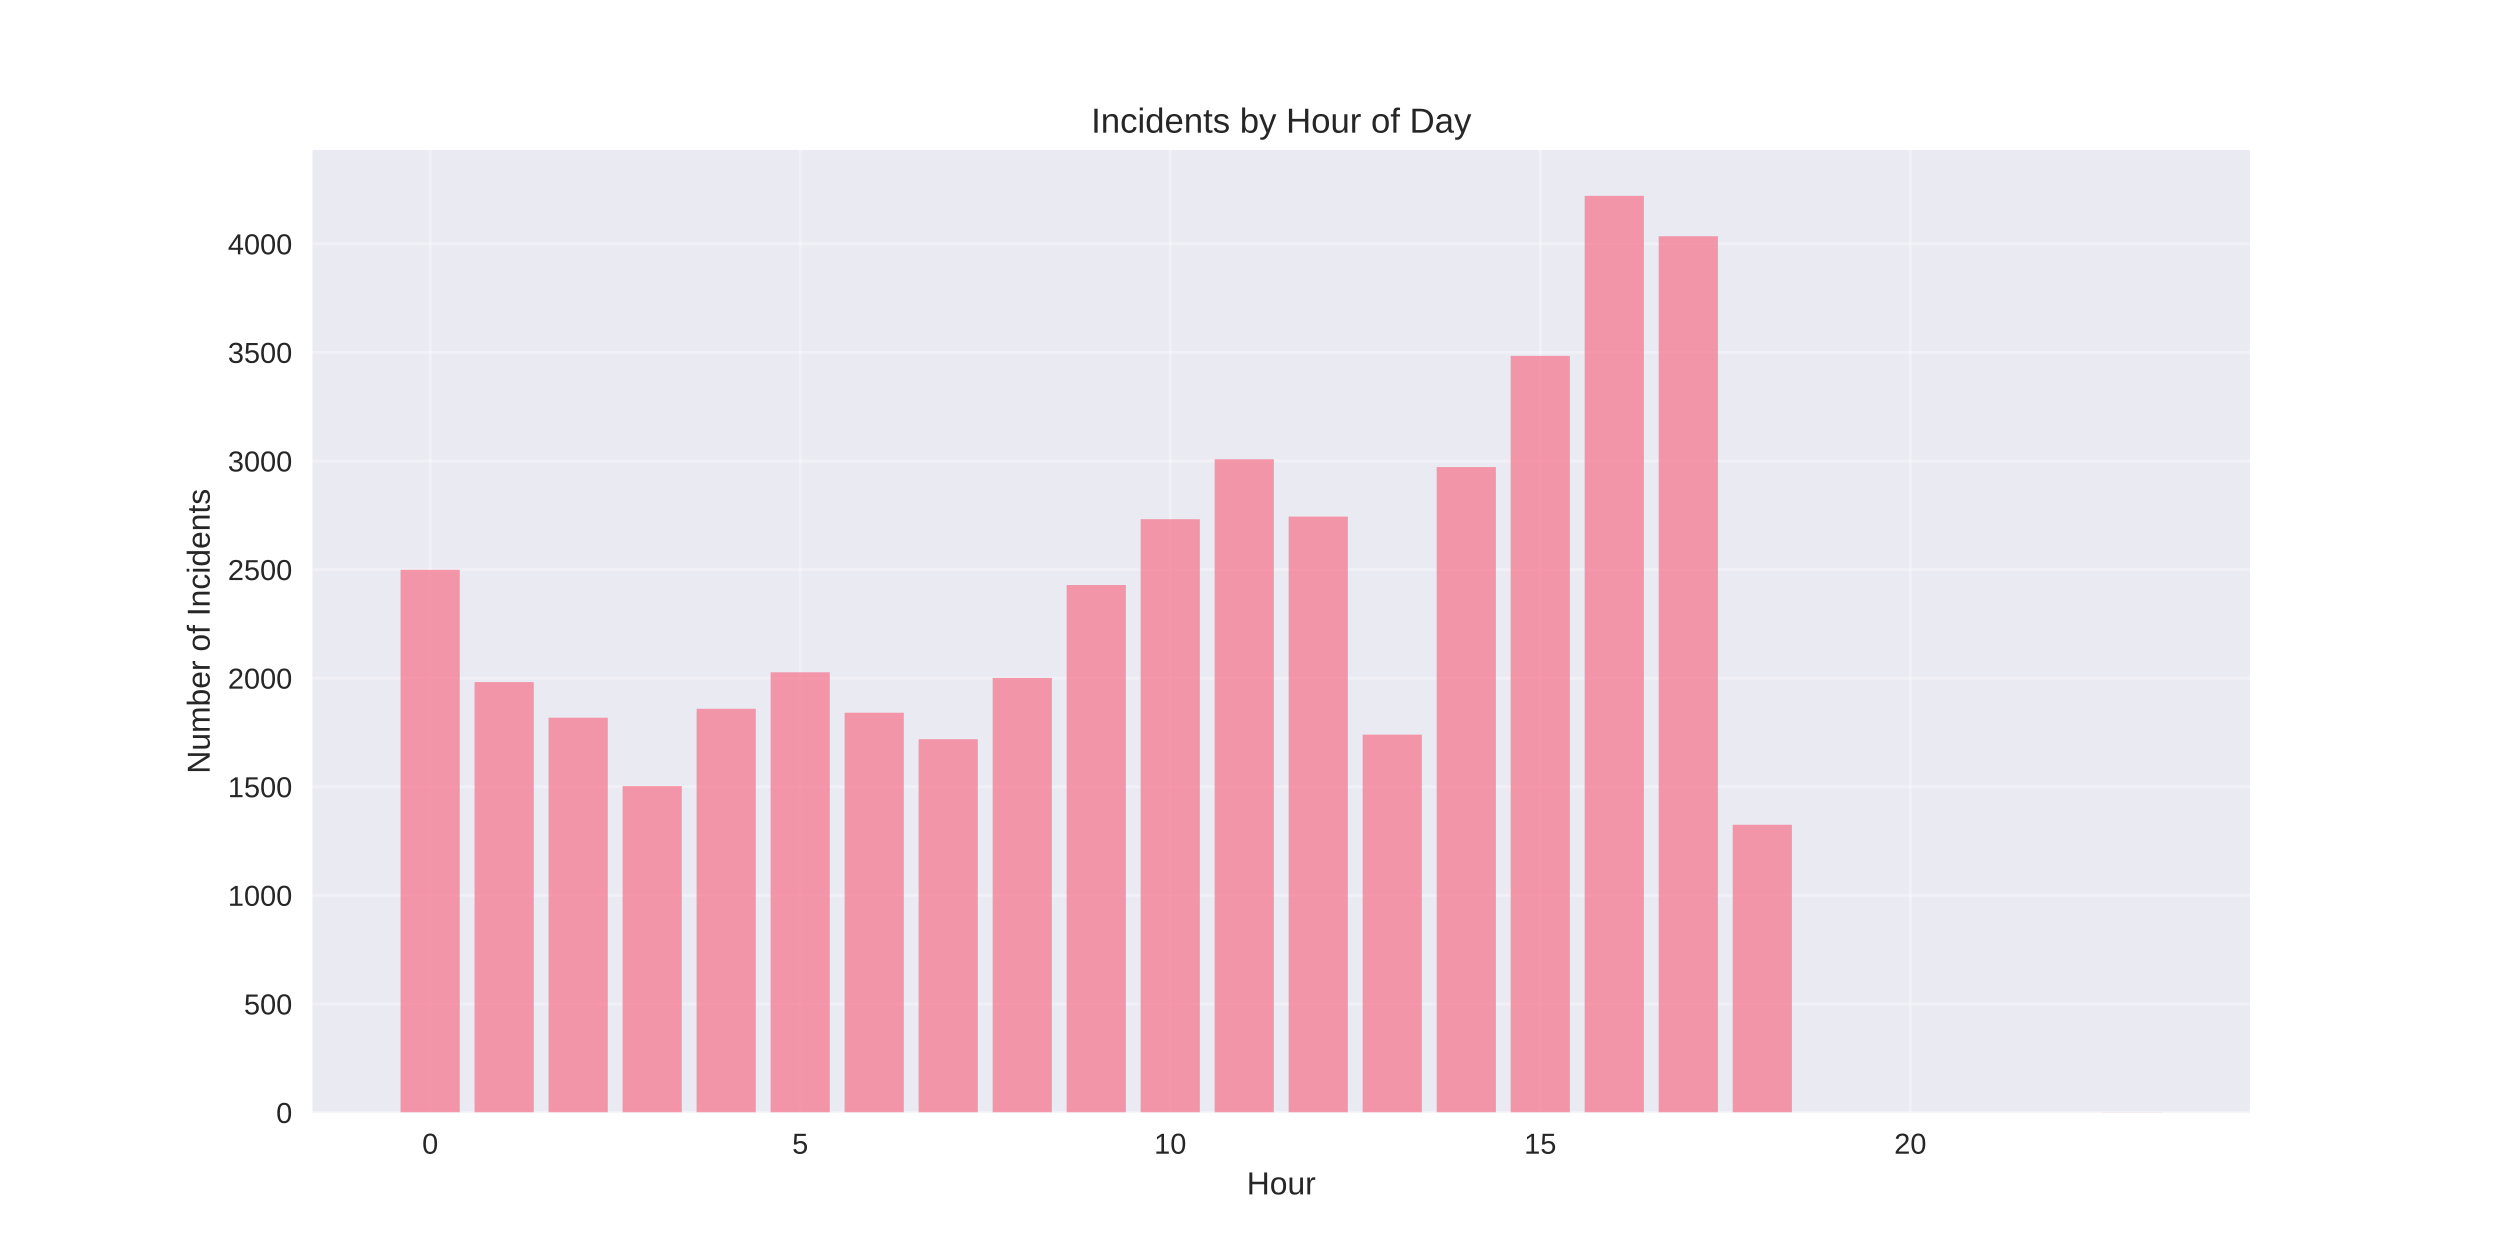
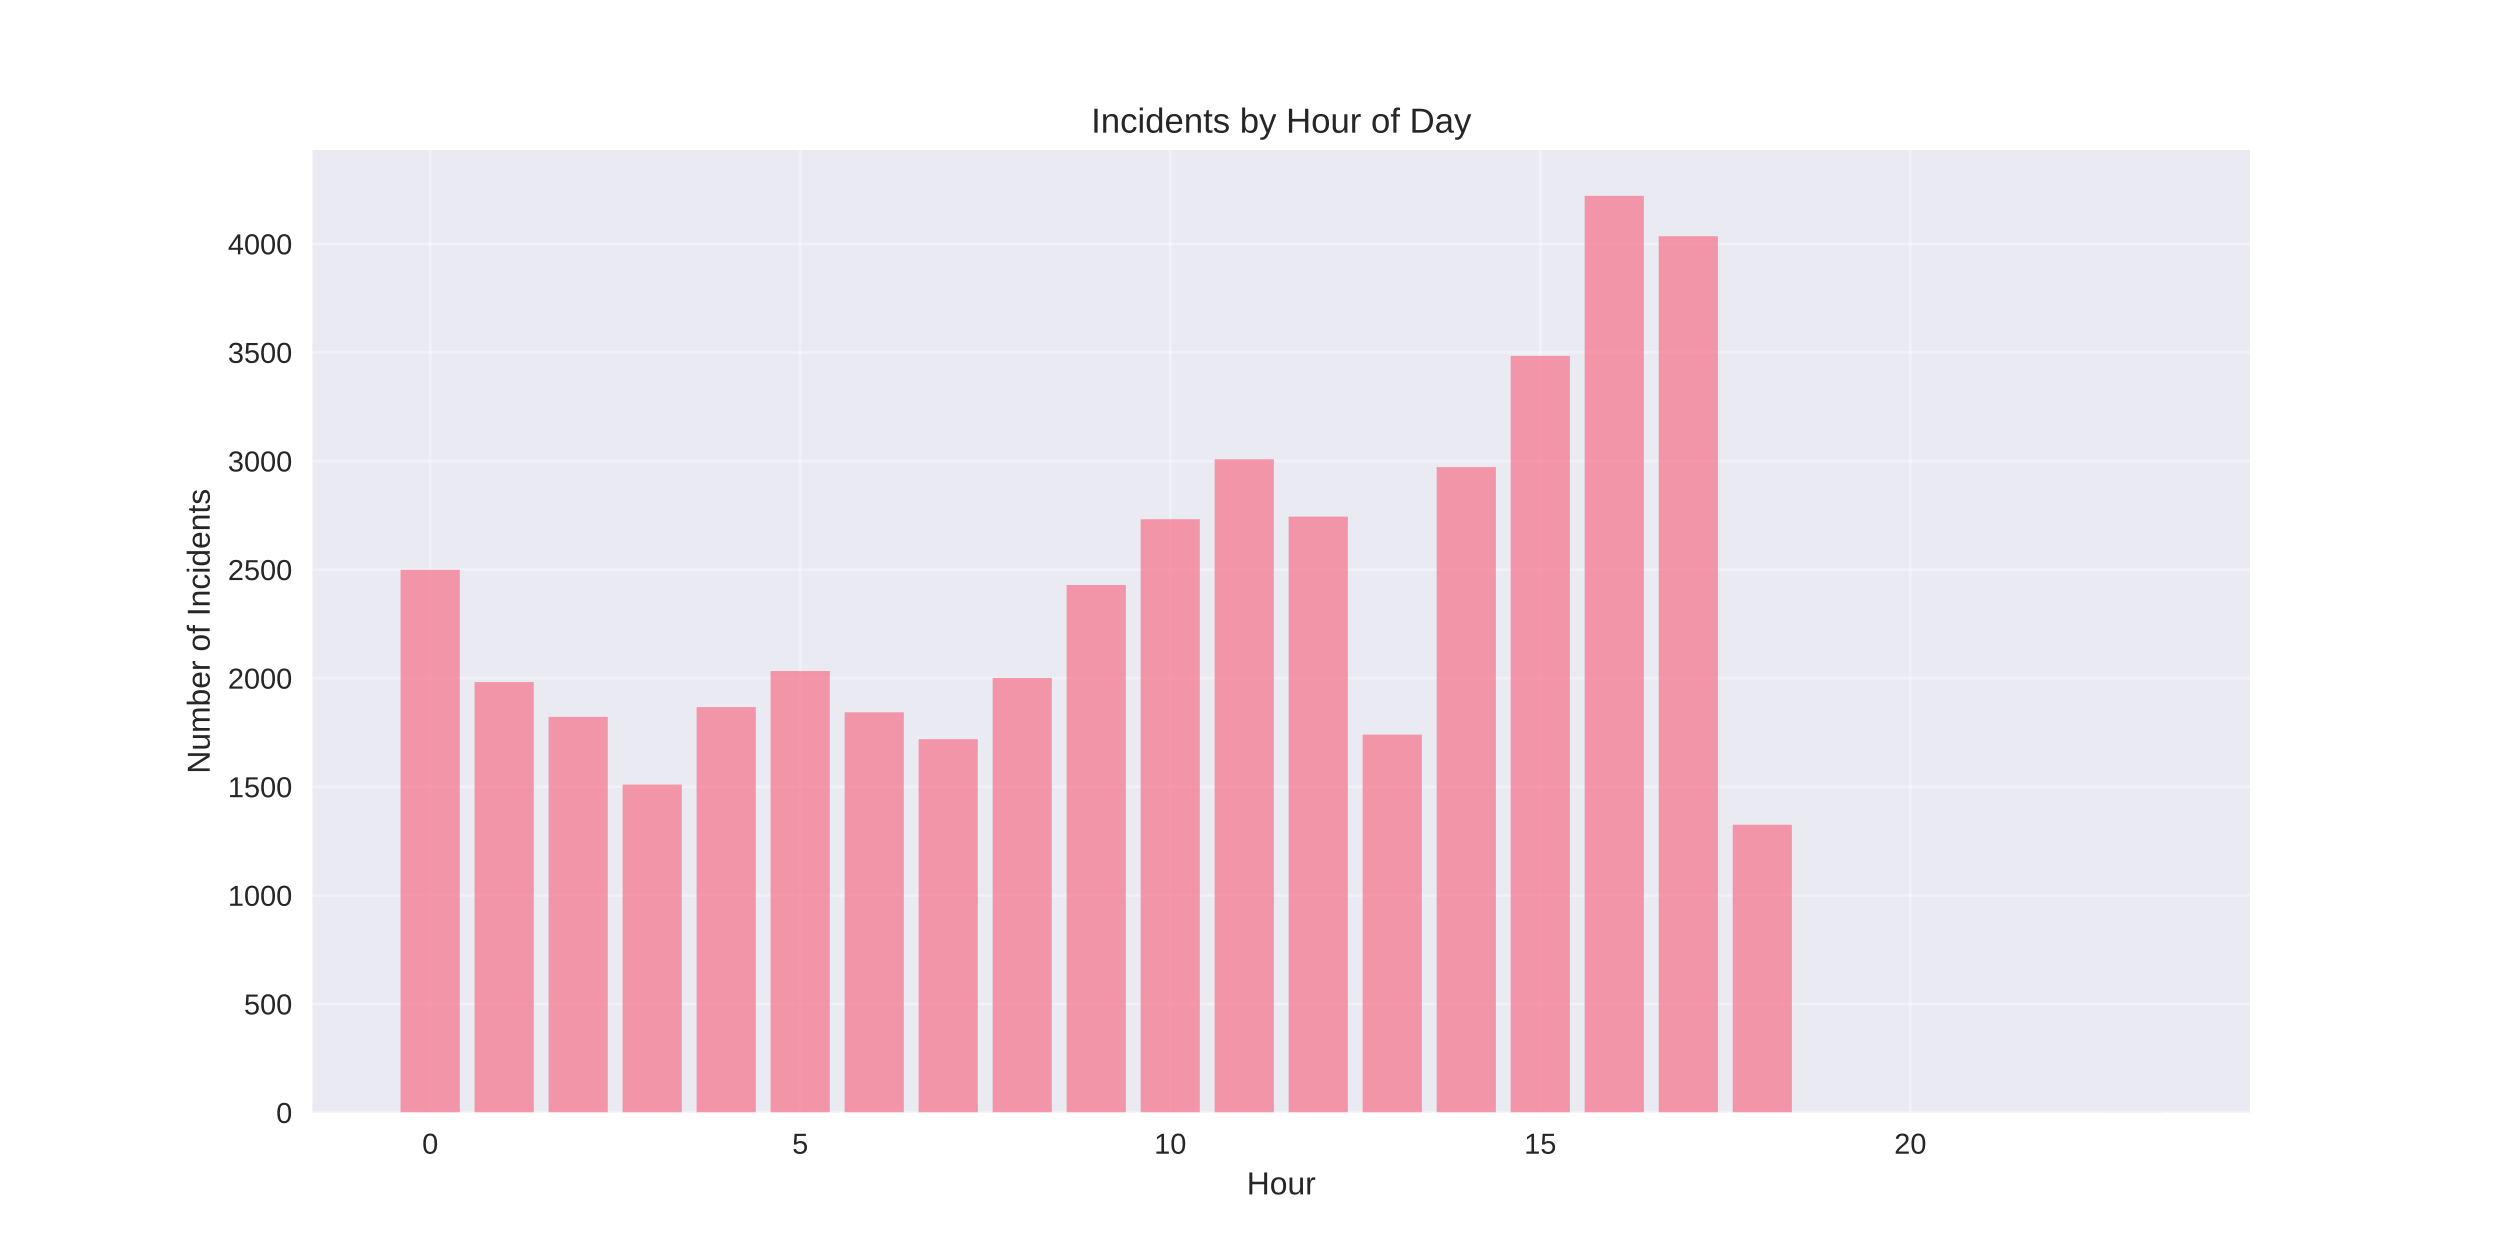
<svg xmlns="http://www.w3.org/2000/svg" width="864pt" height="432pt" viewBox="0 0 864 432" version="1.1">
  <defs>
    <style type="text/css">*{stroke-linejoin: round; stroke-linecap: butt}</style>
  </defs>
  <g id="figure_1">
    <g id="patch_1">
      <path d="M 0 432  L 864 432  L 864 0  L 0 0  z " style="fill: #ffffff" />
    </g>
    <g id="axes_1">
      <g id="patch_2">
        <path d="M 108 384.48  L 777.6 384.48  L 777.6 51.84  L 108 51.84  z " style="fill: #eaeaf2" />
      </g>
      <g id="matplotlib.axis_1">
        <g id="xtick_1">
          <g id="line2d_1">
-             <path d="M 148.667 384.48  L 148.667 51.84  " clip-path="url(#p2271a4e4f0)" style="fill: none; stroke: #ffffff; stroke-opacity: 0.3; stroke-linecap: round" />
+             <path d="M 148.667 384.48  L 148.667 51.84  " clip-path="url(#p2c37301b96)" style="fill: none; stroke: #ffffff; stroke-opacity: 0.3; stroke-linecap: round" />
          </g>
          <g id="line2d_2" />
          <g id="text_1">
            <text style="fill: #262626; font: 10px 'Arial', 'Liberation Sans', 'DejaVu Sans', 'Bitstream Vera Sans', sans-serif; text-anchor: middle" x="148.667" y="398.727" transform="rotate(-0 148.6671 398.7269)">0</text>
          </g>
        </g>
        <g id="xtick_2">
          <g id="line2d_3">
-             <path d="M 276.551 384.48  L 276.551 51.84  " clip-path="url(#p2271a4e4f0)" style="fill: none; stroke: #ffffff; stroke-opacity: 0.3; stroke-linecap: round" />
+             <path d="M 276.551 384.48  L 276.551 51.84  " clip-path="url(#p2c37301b96)" style="fill: none; stroke: #ffffff; stroke-opacity: 0.3; stroke-linecap: round" />
          </g>
          <g id="line2d_4" />
          <g id="text_2">
            <text style="fill: #262626; font: 10px 'Arial', 'Liberation Sans', 'DejaVu Sans', 'Bitstream Vera Sans', sans-serif; text-anchor: middle" x="276.551" y="398.727" transform="rotate(-0 276.551 398.7269)">5</text>
          </g>
        </g>
        <g id="xtick_3">
          <g id="line2d_5">
-             <path d="M 404.435 384.48  L 404.435 51.84  " clip-path="url(#p2271a4e4f0)" style="fill: none; stroke: #ffffff; stroke-opacity: 0.3; stroke-linecap: round" />
+             <path d="M 404.435 384.48  L 404.435 51.84  " clip-path="url(#p2c37301b96)" style="fill: none; stroke: #ffffff; stroke-opacity: 0.3; stroke-linecap: round" />
          </g>
          <g id="line2d_6" />
          <g id="text_3">
            <text style="fill: #262626; font: 10px 'Arial', 'Liberation Sans', 'DejaVu Sans', 'Bitstream Vera Sans', sans-serif; text-anchor: middle" x="404.435" y="398.727" transform="rotate(-0 404.4348 398.7269)">10</text>
          </g>
        </g>
        <g id="xtick_4">
          <g id="line2d_7">
-             <path d="M 532.319 384.48  L 532.319 51.84  " clip-path="url(#p2271a4e4f0)" style="fill: none; stroke: #ffffff; stroke-opacity: 0.3; stroke-linecap: round" />
+             <path d="M 532.319 384.48  L 532.319 51.84  " clip-path="url(#p2c37301b96)" style="fill: none; stroke: #ffffff; stroke-opacity: 0.3; stroke-linecap: round" />
          </g>
          <g id="line2d_8" />
          <g id="text_4">
            <text style="fill: #262626; font: 10px 'Arial', 'Liberation Sans', 'DejaVu Sans', 'Bitstream Vera Sans', sans-serif; text-anchor: middle" x="532.319" y="398.727" transform="rotate(-0 532.3187 398.7269)">15</text>
          </g>
        </g>
        <g id="xtick_5">
          <g id="line2d_9">
-             <path d="M 660.203 384.48  L 660.203 51.84  " clip-path="url(#p2271a4e4f0)" style="fill: none; stroke: #ffffff; stroke-opacity: 0.3; stroke-linecap: round" />
+             <path d="M 660.203 384.48  L 660.203 51.84  " clip-path="url(#p2c37301b96)" style="fill: none; stroke: #ffffff; stroke-opacity: 0.3; stroke-linecap: round" />
          </g>
          <g id="line2d_10" />
          <g id="text_5">
            <text style="fill: #262626; font: 10px 'Arial', 'Liberation Sans', 'DejaVu Sans', 'Bitstream Vera Sans', sans-serif; text-anchor: middle" x="660.203" y="398.727" transform="rotate(-0 660.2026 398.7269)">20</text>
          </g>
        </g>
        <g id="text_6">
          <text style="fill: #262626; font: 11px 'Arial', 'Liberation Sans', 'DejaVu Sans', 'Bitstream Vera Sans', sans-serif; text-anchor: middle" x="442.8" y="412.773" transform="rotate(-0 442.8 412.7734)">Hour</text>
        </g>
      </g>
      <g id="matplotlib.axis_2">
        <g id="ytick_1">
          <g id="line2d_11">
-             <path d="M 108 384.48  L 777.6 384.48  " clip-path="url(#p2271a4e4f0)" style="fill: none; stroke: #ffffff; stroke-opacity: 0.3; stroke-linecap: round" />
+             <path d="M 108 384.48  L 777.6 384.48  " clip-path="url(#p2c37301b96)" style="fill: none; stroke: #ffffff; stroke-opacity: 0.3; stroke-linecap: round" />
          </g>
          <g id="line2d_12" />
          <g id="text_7">
            <text style="fill: #262626; font: 10px 'Arial', 'Liberation Sans', 'DejaVu Sans', 'Bitstream Vera Sans', sans-serif; text-anchor: end" x="101" y="388.103" transform="rotate(-0 101 388.1034)">0</text>
          </g>
        </g>
        <g id="ytick_2">
          <g id="line2d_13">
-             <path d="M 108 346.953  L 777.6 346.953  " clip-path="url(#p2271a4e4f0)" style="fill: none; stroke: #ffffff; stroke-opacity: 0.3; stroke-linecap: round" />
+             <path d="M 108 346.953  L 777.6 346.953  " clip-path="url(#p2c37301b96)" style="fill: none; stroke: #ffffff; stroke-opacity: 0.3; stroke-linecap: round" />
          </g>
          <g id="line2d_14" />
          <g id="text_8">
            <text style="fill: #262626; font: 10px 'Arial', 'Liberation Sans', 'DejaVu Sans', 'Bitstream Vera Sans', sans-serif; text-anchor: end" x="101" y="350.577" transform="rotate(-0 101 350.5768)">500</text>
          </g>
        </g>
        <g id="ytick_3">
          <g id="line2d_15">
-             <path d="M 108 309.427  L 777.6 309.427  " clip-path="url(#p2271a4e4f0)" style="fill: none; stroke: #ffffff; stroke-opacity: 0.3; stroke-linecap: round" />
+             <path d="M 108 309.427  L 777.6 309.427  " clip-path="url(#p2c37301b96)" style="fill: none; stroke: #ffffff; stroke-opacity: 0.3; stroke-linecap: round" />
          </g>
          <g id="line2d_16" />
          <g id="text_9">
            <text style="fill: #262626; font: 10px 'Arial', 'Liberation Sans', 'DejaVu Sans', 'Bitstream Vera Sans', sans-serif; text-anchor: end" x="101" y="313.05" transform="rotate(-0 101 313.0501)">1000</text>
          </g>
        </g>
        <g id="ytick_4">
          <g id="line2d_17">
-             <path d="M 108 271.9  L 777.6 271.9  " clip-path="url(#p2271a4e4f0)" style="fill: none; stroke: #ffffff; stroke-opacity: 0.3; stroke-linecap: round" />
+             <path d="M 108 271.9  L 777.6 271.9  " clip-path="url(#p2c37301b96)" style="fill: none; stroke: #ffffff; stroke-opacity: 0.3; stroke-linecap: round" />
          </g>
          <g id="line2d_18" />
          <g id="text_10">
            <text style="fill: #262626; font: 10px 'Arial', 'Liberation Sans', 'DejaVu Sans', 'Bitstream Vera Sans', sans-serif; text-anchor: end" x="101" y="275.523" transform="rotate(-0 101 275.5235)">1500</text>
          </g>
        </g>
        <g id="ytick_5">
          <g id="line2d_19">
-             <path d="M 108 234.373  L 777.6 234.373  " clip-path="url(#p2271a4e4f0)" style="fill: none; stroke: #ffffff; stroke-opacity: 0.3; stroke-linecap: round" />
+             <path d="M 108 234.373  L 777.6 234.373  " clip-path="url(#p2c37301b96)" style="fill: none; stroke: #ffffff; stroke-opacity: 0.3; stroke-linecap: round" />
          </g>
          <g id="line2d_20" />
          <g id="text_11">
            <text style="fill: #262626; font: 10px 'Arial', 'Liberation Sans', 'DejaVu Sans', 'Bitstream Vera Sans', sans-serif; text-anchor: end" x="101" y="237.997" transform="rotate(-0 101 237.9968)">2000</text>
          </g>
        </g>
        <g id="ytick_6">
          <g id="line2d_21">
-             <path d="M 108 196.847  L 777.6 196.847  " clip-path="url(#p2271a4e4f0)" style="fill: none; stroke: #ffffff; stroke-opacity: 0.3; stroke-linecap: round" />
+             <path d="M 108 196.847  L 777.6 196.847  " clip-path="url(#p2c37301b96)" style="fill: none; stroke: #ffffff; stroke-opacity: 0.3; stroke-linecap: round" />
          </g>
          <g id="line2d_22" />
          <g id="text_12">
            <text style="fill: #262626; font: 10px 'Arial', 'Liberation Sans', 'DejaVu Sans', 'Bitstream Vera Sans', sans-serif; text-anchor: end" x="101" y="200.47" transform="rotate(-0 101 200.4702)">2500</text>
          </g>
        </g>
        <g id="ytick_7">
          <g id="line2d_23">
-             <path d="M 108 159.32  L 777.6 159.32  " clip-path="url(#p2271a4e4f0)" style="fill: none; stroke: #ffffff; stroke-opacity: 0.3; stroke-linecap: round" />
+             <path d="M 108 159.32  L 777.6 159.32  " clip-path="url(#p2c37301b96)" style="fill: none; stroke: #ffffff; stroke-opacity: 0.3; stroke-linecap: round" />
          </g>
          <g id="line2d_24" />
          <g id="text_13">
            <text style="fill: #262626; font: 10px 'Arial', 'Liberation Sans', 'DejaVu Sans', 'Bitstream Vera Sans', sans-serif; text-anchor: end" x="101" y="162.944" transform="rotate(-0 101 162.9435)">3000</text>
          </g>
        </g>
        <g id="ytick_8">
          <g id="line2d_25">
-             <path d="M 108 121.793  L 777.6 121.793  " clip-path="url(#p2271a4e4f0)" style="fill: none; stroke: #ffffff; stroke-opacity: 0.3; stroke-linecap: round" />
+             <path d="M 108 121.793  L 777.6 121.793  " clip-path="url(#p2c37301b96)" style="fill: none; stroke: #ffffff; stroke-opacity: 0.3; stroke-linecap: round" />
          </g>
          <g id="line2d_26" />
          <g id="text_14">
            <text style="fill: #262626; font: 10px 'Arial', 'Liberation Sans', 'DejaVu Sans', 'Bitstream Vera Sans', sans-serif; text-anchor: end" x="101" y="125.417" transform="rotate(-0 101 125.4169)">3500</text>
          </g>
        </g>
        <g id="ytick_9">
          <g id="line2d_27">
-             <path d="M 108 84.267  L 777.6 84.267  " clip-path="url(#p2271a4e4f0)" style="fill: none; stroke: #ffffff; stroke-opacity: 0.3; stroke-linecap: round" />
+             <path d="M 108 84.267  L 777.6 84.267  " clip-path="url(#p2c37301b96)" style="fill: none; stroke: #ffffff; stroke-opacity: 0.3; stroke-linecap: round" />
          </g>
          <g id="line2d_28" />
          <g id="text_15">
            <text style="fill: #262626; font: 10px 'Arial', 'Liberation Sans', 'DejaVu Sans', 'Bitstream Vera Sans', sans-serif; text-anchor: end" x="101" y="87.89" transform="rotate(-0 101 87.89022)">4000</text>
          </g>
        </g>
        <g id="text_16">
          <text style="fill: #262626; font: 11px 'Arial', 'Liberation Sans', 'DejaVu Sans', 'Bitstream Vera Sans', sans-serif; text-anchor: middle" x="72.474" y="218.16" transform="rotate(-90 72.47375 218.16)">Number of Incidents</text>
        </g>
      </g>
      <g id="patch_3">
-         <path d="M 138.436 384.48  L 158.898 384.48  L 158.898 196.922  L 138.436 196.922  z " clip-path="url(#p2271a4e4f0)" style="fill: #f77189; opacity: 0.7" />
+         <path d="M 138.436 384.48  L 158.898 384.48  L 158.898 196.922  L 138.436 196.922  z " clip-path="url(#p2c37301b96)" style="fill: #f77189; opacity: 0.7" />
      </g>
      <g id="patch_4">
-         <path d="M 164.013 384.48  L 184.475 384.48  L 184.475 235.724  L 164.013 235.724  z " clip-path="url(#p2271a4e4f0)" style="fill: #f77189; opacity: 0.7" />
+         <path d="M 164.013 384.48  L 184.475 384.48  L 184.475 235.724  L 164.013 235.724  z " clip-path="url(#p2c37301b96)" style="fill: #f77189; opacity: 0.7" />
      </g>
      <g id="patch_5">
-         <path d="M 189.59 384.48  L 210.051 384.48  L 210.051 248.033  L 189.59 248.033  z " clip-path="url(#p2271a4e4f0)" style="fill: #f77189; opacity: 0.7" />
+         <path d="M 189.59 384.48  L 210.051 384.48  L 210.051 247.733  L 189.59 247.733  z " clip-path="url(#p2c37301b96)" style="fill: #f77189; opacity: 0.7" />
      </g>
      <g id="patch_6">
-         <path d="M 215.167 384.48  L 235.628 384.48  L 235.628 271.675  L 215.167 271.675  z " clip-path="url(#p2271a4e4f0)" style="fill: #f77189; opacity: 0.7" />
+         <path d="M 215.167 384.48  L 235.628 384.48  L 235.628 271.15  L 215.167 271.15  z " clip-path="url(#p2c37301b96)" style="fill: #f77189; opacity: 0.7" />
      </g>
      <g id="patch_7">
-         <path d="M 240.743 384.48  L 261.205 384.48  L 261.205 244.956  L 240.743 244.956  z " clip-path="url(#p2271a4e4f0)" style="fill: #f77189; opacity: 0.7" />
+         <path d="M 240.743 384.48  L 261.205 384.48  L 261.205 244.355  L 240.743 244.355  z " clip-path="url(#p2c37301b96)" style="fill: #f77189; opacity: 0.7" />
      </g>
      <g id="patch_8">
-         <path d="M 266.32 384.48  L 286.782 384.48  L 286.782 232.347  L 266.32 232.347  z " clip-path="url(#p2271a4e4f0)" style="fill: #f77189; opacity: 0.7" />
+         <path d="M 266.32 384.48  L 286.782 384.48  L 286.782 231.897  L 266.32 231.897  z " clip-path="url(#p2c37301b96)" style="fill: #f77189; opacity: 0.7" />
      </g>
      <g id="patch_9">
-         <path d="M 291.897 384.48  L 312.358 384.48  L 312.358 246.307  L 291.897 246.307  z " clip-path="url(#p2271a4e4f0)" style="fill: #f77189; opacity: 0.7" />
+         <path d="M 291.897 384.48  L 312.358 384.48  L 312.358 246.157  L 291.897 246.157  z " clip-path="url(#p2c37301b96)" style="fill: #f77189; opacity: 0.7" />
      </g>
      <g id="patch_10">
-         <path d="M 317.474 384.48  L 337.935 384.48  L 337.935 255.463  L 317.474 255.463  z " clip-path="url(#p2271a4e4f0)" style="fill: #f77189; opacity: 0.7" />
+         <path d="M 317.474 384.48  L 337.935 384.48  L 337.935 255.463  L 317.474 255.463  z " clip-path="url(#p2c37301b96)" style="fill: #f77189; opacity: 0.7" />
      </g>
      <g id="patch_11">
-         <path d="M 343.051 384.48  L 363.512 384.48  L 363.512 234.298  L 343.051 234.298  z " clip-path="url(#p2271a4e4f0)" style="fill: #f77189; opacity: 0.7" />
+         <path d="M 343.051 384.48  L 363.512 384.48  L 363.512 234.298  L 343.051 234.298  z " clip-path="url(#p2c37301b96)" style="fill: #f77189; opacity: 0.7" />
      </g>
      <g id="patch_12">
-         <path d="M 368.627 384.48  L 389.089 384.48  L 389.089 202.176  L 368.627 202.176  z " clip-path="url(#p2271a4e4f0)" style="fill: #f77189; opacity: 0.7" />
+         <path d="M 368.627 384.48  L 389.089 384.48  L 389.089 202.176  L 368.627 202.176  z " clip-path="url(#p2c37301b96)" style="fill: #f77189; opacity: 0.7" />
      </g>
      <g id="patch_13">
-         <path d="M 394.204 384.48  L 414.666 384.48  L 414.666 179.434  L 394.204 179.434  z " clip-path="url(#p2271a4e4f0)" style="fill: #f77189; opacity: 0.7" />
+         <path d="M 394.204 384.48  L 414.666 384.48  L 414.666 179.434  L 394.204 179.434  z " clip-path="url(#p2c37301b96)" style="fill: #f77189; opacity: 0.7" />
      </g>
      <g id="patch_14">
-         <path d="M 419.781 384.48  L 440.242 384.48  L 440.242 158.72  L 419.781 158.72  z " clip-path="url(#p2271a4e4f0)" style="fill: #f77189; opacity: 0.7" />
+         <path d="M 419.781 384.48  L 440.242 384.48  L 440.242 158.72  L 419.781 158.72  z " clip-path="url(#p2c37301b96)" style="fill: #f77189; opacity: 0.7" />
      </g>
      <g id="patch_15">
-         <path d="M 445.358 384.48  L 465.819 384.48  L 465.819 178.534  L 445.358 178.534  z " clip-path="url(#p2271a4e4f0)" style="fill: #f77189; opacity: 0.7" />
+         <path d="M 445.358 384.48  L 465.819 384.48  L 465.819 178.534  L 445.358 178.534  z " clip-path="url(#p2c37301b96)" style="fill: #f77189; opacity: 0.7" />
      </g>
      <g id="patch_16">
-         <path d="M 470.934 384.48  L 491.396 384.48  L 491.396 253.887  L 470.934 253.887  z " clip-path="url(#p2271a4e4f0)" style="fill: #f77189; opacity: 0.7" />
+         <path d="M 470.934 384.48  L 491.396 384.48  L 491.396 253.887  L 470.934 253.887  z " clip-path="url(#p2c37301b96)" style="fill: #f77189; opacity: 0.7" />
      </g>
      <g id="patch_17">
-         <path d="M 496.511 384.48  L 516.973 384.48  L 516.973 161.422  L 496.511 161.422  z " clip-path="url(#p2271a4e4f0)" style="fill: #f77189; opacity: 0.7" />
+         <path d="M 496.511 384.48  L 516.973 384.48  L 516.973 161.422  L 496.511 161.422  z " clip-path="url(#p2c37301b96)" style="fill: #f77189; opacity: 0.7" />
      </g>
      <g id="patch_18">
-         <path d="M 522.088 384.48  L 542.549 384.48  L 542.549 122.994  L 522.088 122.994  z " clip-path="url(#p2271a4e4f0)" style="fill: #f77189; opacity: 0.7" />
+         <path d="M 522.088 384.48  L 542.549 384.48  L 542.549 122.994  L 522.088 122.994  z " clip-path="url(#p2c37301b96)" style="fill: #f77189; opacity: 0.7" />
      </g>
      <g id="patch_19">
-         <path d="M 547.665 384.48  L 568.126 384.48  L 568.126 67.68  L 547.665 67.68  z " clip-path="url(#p2271a4e4f0)" style="fill: #f77189; opacity: 0.7" />
+         <path d="M 547.665 384.48  L 568.126 384.48  L 568.126 67.68  L 547.665 67.68  z " clip-path="url(#p2c37301b96)" style="fill: #f77189; opacity: 0.7" />
      </g>
      <g id="patch_20">
-         <path d="M 573.242 384.48  L 593.703 384.48  L 593.703 81.64  L 573.242 81.64  z " clip-path="url(#p2271a4e4f0)" style="fill: #f77189; opacity: 0.7" />
+         <path d="M 573.242 384.48  L 593.703 384.48  L 593.703 81.64  L 573.242 81.64  z " clip-path="url(#p2c37301b96)" style="fill: #f77189; opacity: 0.7" />
      </g>
      <g id="patch_21">
-         <path d="M 598.818 384.48  L 619.28 384.48  L 619.28 285.034  L 598.818 285.034  z " clip-path="url(#p2271a4e4f0)" style="fill: #f77189; opacity: 0.7" />
+         <path d="M 598.818 384.48  L 619.28 384.48  L 619.28 285.034  L 598.818 285.034  z " clip-path="url(#p2c37301b96)" style="fill: #f77189; opacity: 0.7" />
      </g>
      <g id="patch_22">
-         <path d="M 726.702 384.48  L 747.164 384.48  L 747.164 384.405  L 726.702 384.405  z " clip-path="url(#p2271a4e4f0)" style="fill: #f77189; opacity: 0.7" />
+         <path d="M 726.702 384.48  L 747.164 384.48  L 747.164 384.405  L 726.702 384.405  z " clip-path="url(#p2c37301b96)" style="fill: #f77189; opacity: 0.7" />
      </g>
      <g id="patch_23">
        <path d="M 108 384.48  L 108 51.84  " style="fill: none" />
      </g>
      <g id="patch_24">
        <path d="M 777.6 384.48  L 777.6 51.84  " style="fill: none" />
      </g>
      <g id="patch_25">
        <path d="M 108 384.48  L 777.6 384.48  " style="fill: none" />
      </g>
      <g id="patch_26">
        <path d="M 108 51.84  L 777.6 51.84  " style="fill: none" />
      </g>
      <g id="text_17">
        <text style="fill: #262626; font: 12px 'Arial', 'Liberation Sans', 'DejaVu Sans', 'Bitstream Vera Sans', sans-serif; text-anchor: middle" x="442.8" y="45.84" transform="rotate(-0 442.8 45.84)">Incidents by Hour of Day</text>
      </g>
    </g>
  </g>
  <defs>
-     <clipPath id="p2271a4e4f0">
+     <clipPath id="p2c37301b96">
      <rect x="108" y="51.84" width="669.6" height="332.64" />
    </clipPath>
  </defs>
</svg>
